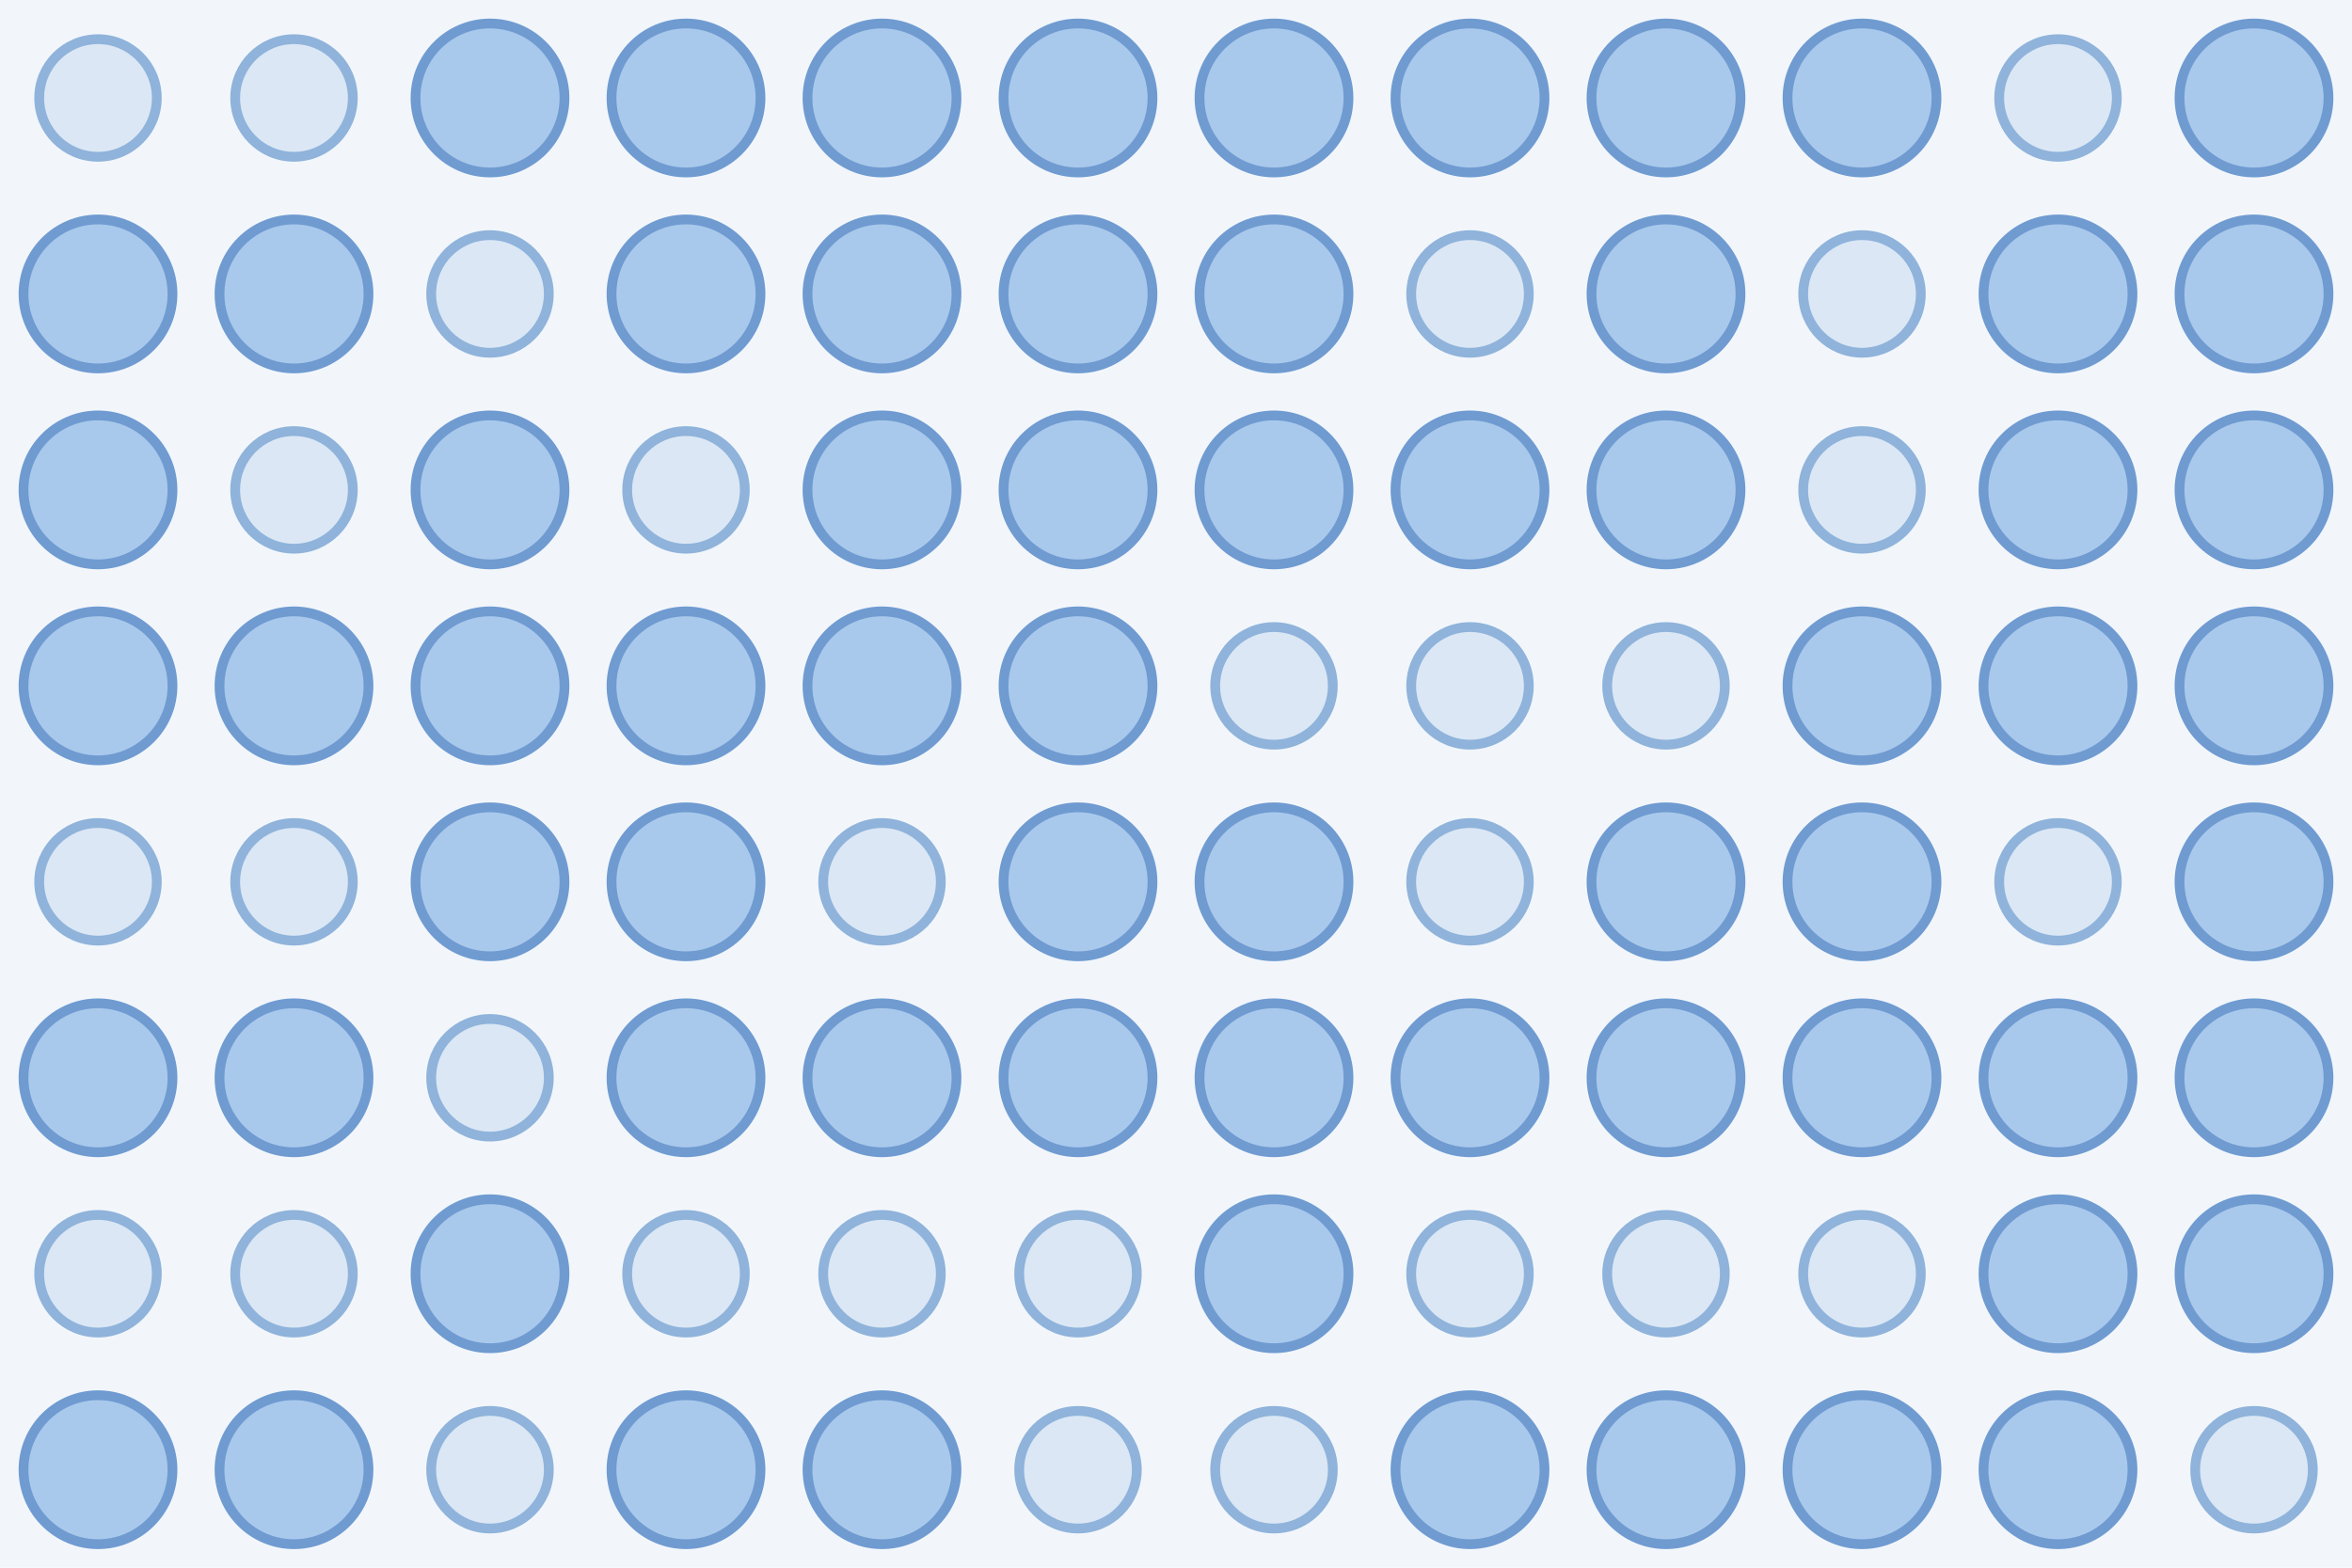
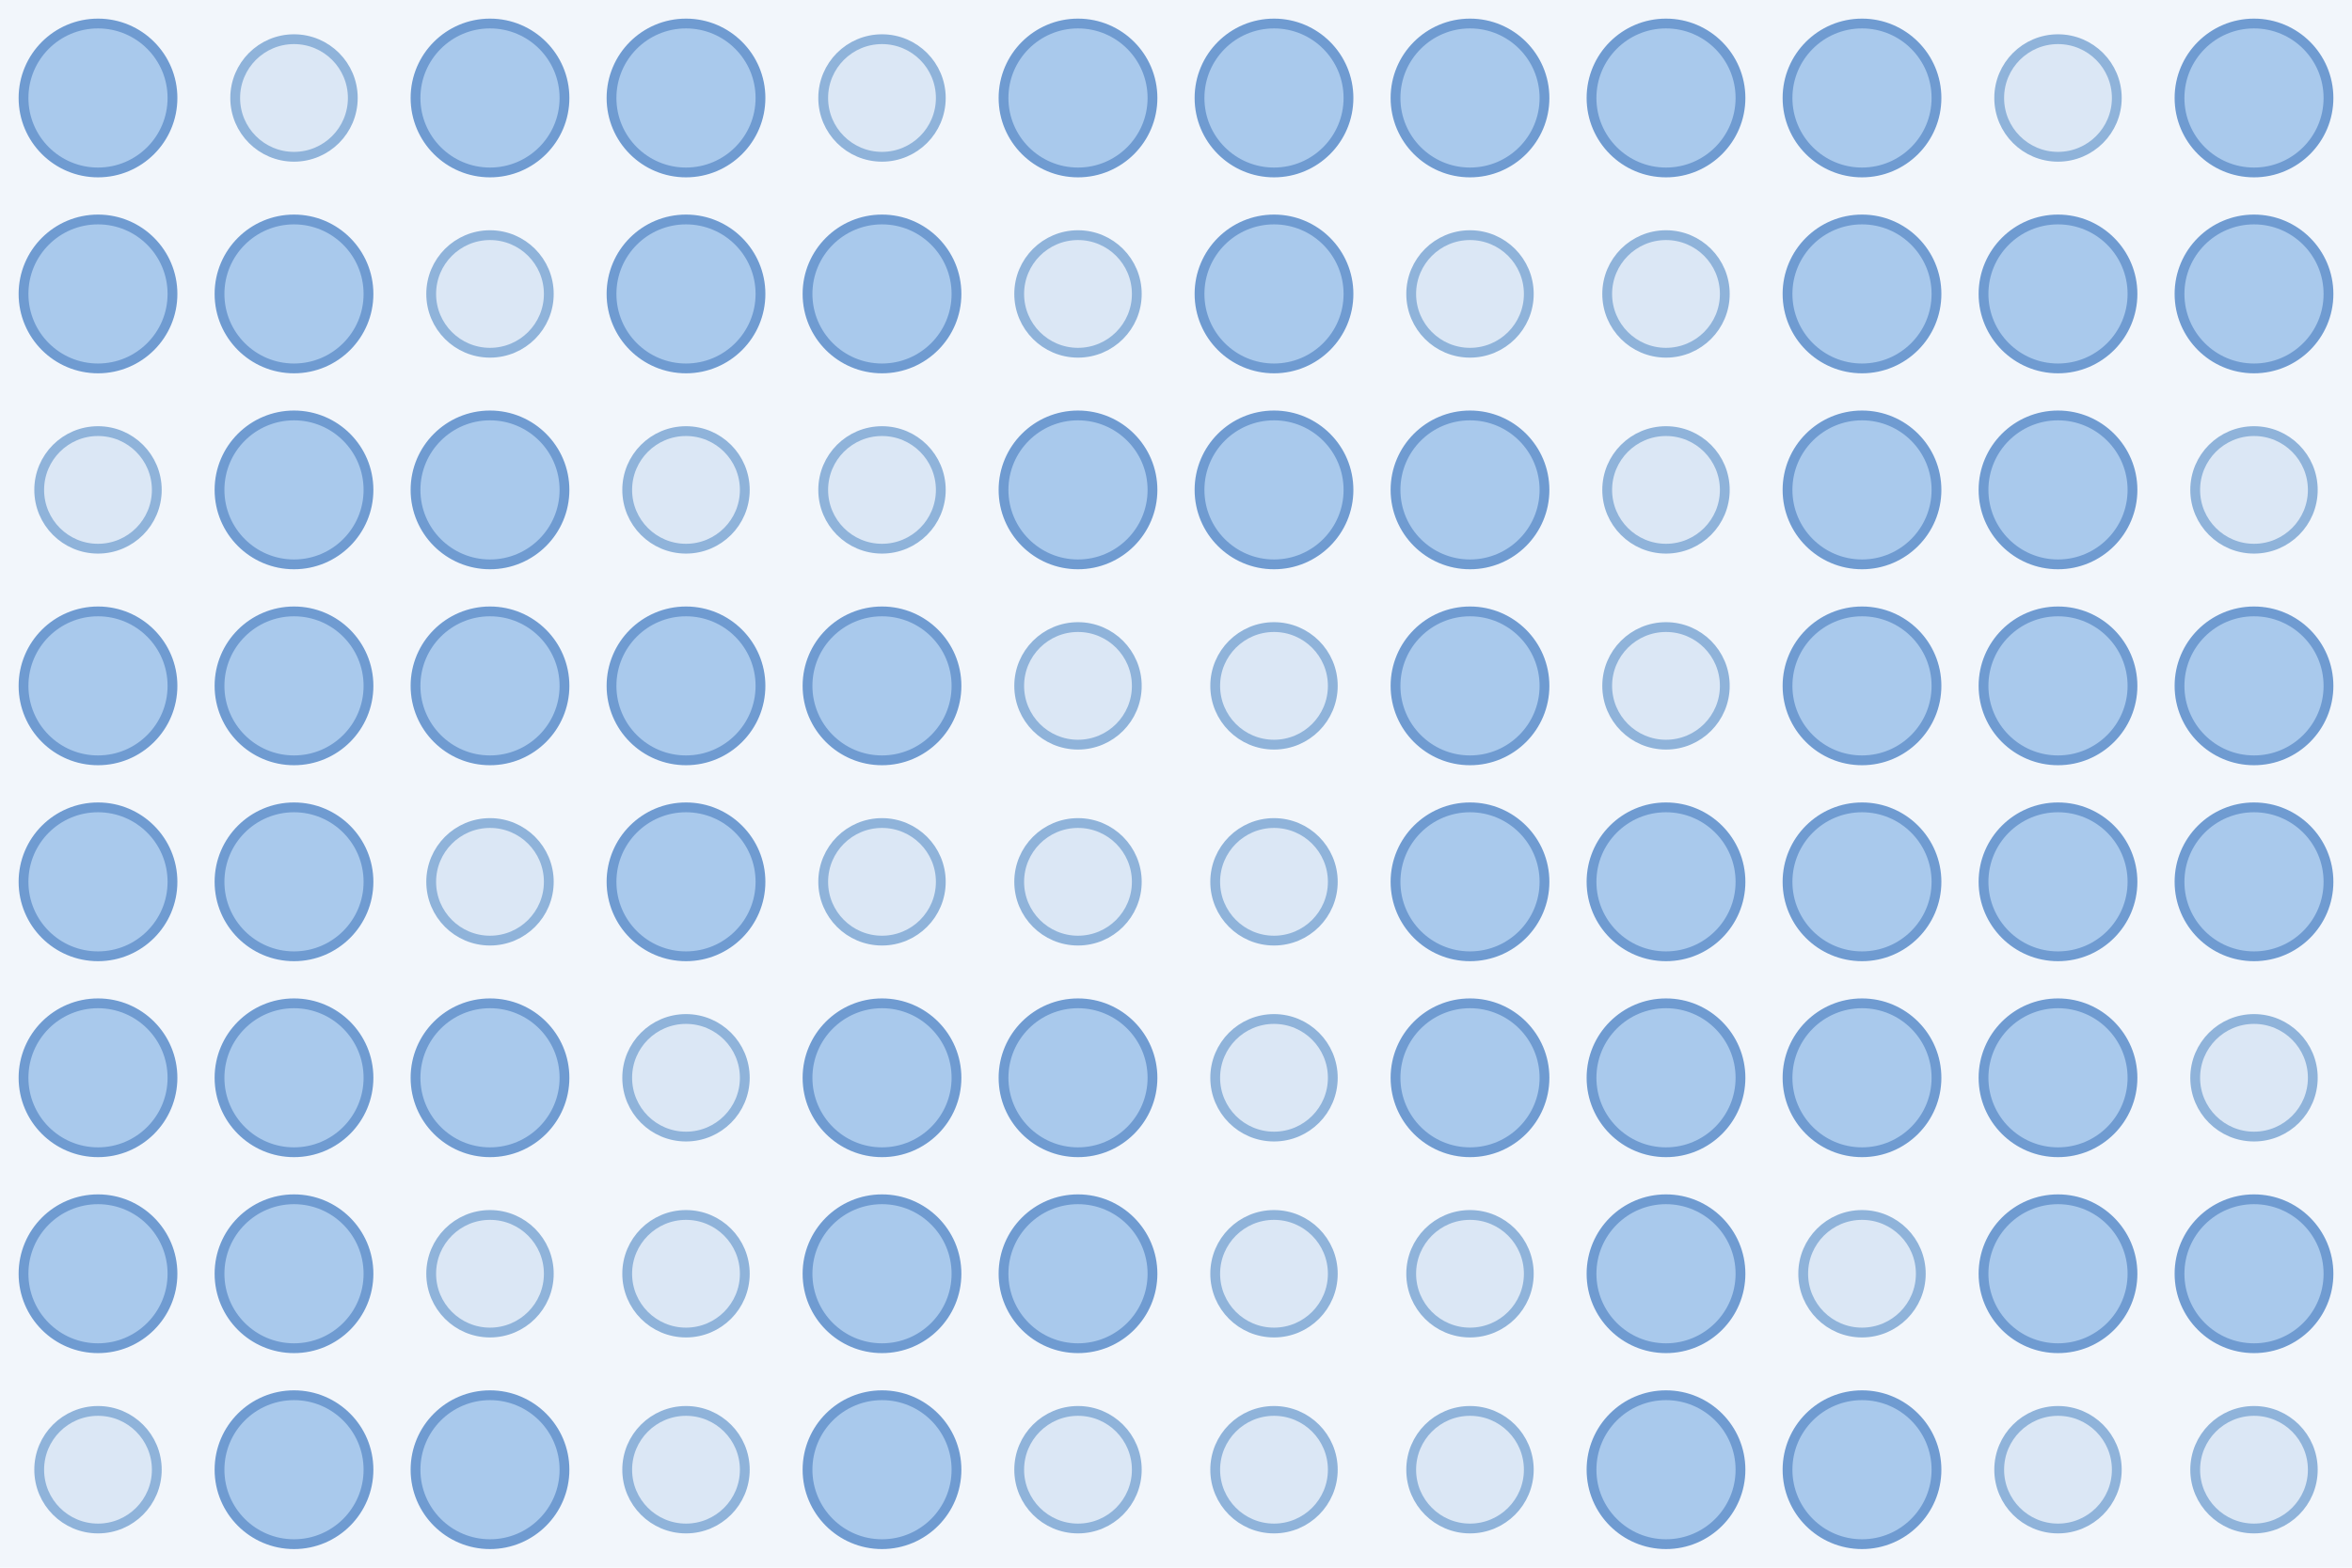
<svg xmlns="http://www.w3.org/2000/svg" width="480" height="320">
  <rect width="100%" height="100%" fill="#f2f6fb" />
-   <circle cx="20.0" cy="20.0" r="12.0" fill="#dbe7f5" stroke="#8fb3da" stroke-width="2" />
+   <circle cx="20.0" cy="20.0" r="15.2" fill="#a9c9ec" stroke="#6f9bd1" stroke-width="2" />
  <circle cx="60.0" cy="20.0" r="12.0" fill="#dbe7f5" stroke="#8fb3da" stroke-width="2" />
  <circle cx="100.0" cy="20.0" r="15.2" fill="#a9c9ec" stroke="#6f9bd1" stroke-width="2" />
  <circle cx="140.0" cy="20.0" r="15.2" fill="#a9c9ec" stroke="#6f9bd1" stroke-width="2" />
-   <circle cx="180.0" cy="20.0" r="15.2" fill="#a9c9ec" stroke="#6f9bd1" stroke-width="2" />
+   <circle cx="180.0" cy="20.0" r="12.0" fill="#dbe7f5" stroke="#8fb3da" stroke-width="2" />
  <circle cx="220.0" cy="20.0" r="15.2" fill="#a9c9ec" stroke="#6f9bd1" stroke-width="2" />
  <circle cx="260.0" cy="20.0" r="15.2" fill="#a9c9ec" stroke="#6f9bd1" stroke-width="2" />
  <circle cx="300.0" cy="20.0" r="15.2" fill="#a9c9ec" stroke="#6f9bd1" stroke-width="2" />
  <circle cx="340.0" cy="20.0" r="15.2" fill="#a9c9ec" stroke="#6f9bd1" stroke-width="2" />
  <circle cx="380.0" cy="20.0" r="15.2" fill="#a9c9ec" stroke="#6f9bd1" stroke-width="2" />
  <circle cx="420.0" cy="20.0" r="12.0" fill="#dbe7f5" stroke="#8fb3da" stroke-width="2" />
  <circle cx="460.0" cy="20.0" r="15.2" fill="#a9c9ec" stroke="#6f9bd1" stroke-width="2" />
  <circle cx="20.0" cy="60.0" r="15.2" fill="#a9c9ec" stroke="#6f9bd1" stroke-width="2" />
  <circle cx="60.0" cy="60.0" r="15.2" fill="#a9c9ec" stroke="#6f9bd1" stroke-width="2" />
  <circle cx="100.0" cy="60.0" r="12.0" fill="#dbe7f5" stroke="#8fb3da" stroke-width="2" />
  <circle cx="140.0" cy="60.0" r="15.2" fill="#a9c9ec" stroke="#6f9bd1" stroke-width="2" />
  <circle cx="180.0" cy="60.0" r="15.2" fill="#a9c9ec" stroke="#6f9bd1" stroke-width="2" />
-   <circle cx="220.0" cy="60.0" r="15.2" fill="#a9c9ec" stroke="#6f9bd1" stroke-width="2" />
+   <circle cx="220.0" cy="60.0" r="12.0" fill="#dbe7f5" stroke="#8fb3da" stroke-width="2" />
  <circle cx="260.0" cy="60.0" r="15.2" fill="#a9c9ec" stroke="#6f9bd1" stroke-width="2" />
  <circle cx="300.0" cy="60.0" r="12.0" fill="#dbe7f5" stroke="#8fb3da" stroke-width="2" />
-   <circle cx="340.0" cy="60.0" r="15.2" fill="#a9c9ec" stroke="#6f9bd1" stroke-width="2" />
-   <circle cx="380.0" cy="60.0" r="12.0" fill="#dbe7f5" stroke="#8fb3da" stroke-width="2" />
+   <circle cx="340.0" cy="60.0" r="12.0" fill="#dbe7f5" stroke="#8fb3da" stroke-width="2" />
+   <circle cx="380.0" cy="60.0" r="15.2" fill="#a9c9ec" stroke="#6f9bd1" stroke-width="2" />
  <circle cx="420.0" cy="60.0" r="15.2" fill="#a9c9ec" stroke="#6f9bd1" stroke-width="2" />
  <circle cx="460.0" cy="60.0" r="15.2" fill="#a9c9ec" stroke="#6f9bd1" stroke-width="2" />
-   <circle cx="20.0" cy="100.0" r="15.2" fill="#a9c9ec" stroke="#6f9bd1" stroke-width="2" />
-   <circle cx="60.0" cy="100.0" r="12.0" fill="#dbe7f5" stroke="#8fb3da" stroke-width="2" />
+   <circle cx="20.0" cy="100.0" r="12.0" fill="#dbe7f5" stroke="#8fb3da" stroke-width="2" />
+   <circle cx="60.0" cy="100.0" r="15.2" fill="#a9c9ec" stroke="#6f9bd1" stroke-width="2" />
  <circle cx="100.0" cy="100.0" r="15.2" fill="#a9c9ec" stroke="#6f9bd1" stroke-width="2" />
  <circle cx="140.0" cy="100.0" r="12.0" fill="#dbe7f5" stroke="#8fb3da" stroke-width="2" />
-   <circle cx="180.0" cy="100.0" r="15.2" fill="#a9c9ec" stroke="#6f9bd1" stroke-width="2" />
+   <circle cx="180.0" cy="100.0" r="12.0" fill="#dbe7f5" stroke="#8fb3da" stroke-width="2" />
  <circle cx="220.0" cy="100.0" r="15.2" fill="#a9c9ec" stroke="#6f9bd1" stroke-width="2" />
  <circle cx="260.0" cy="100.0" r="15.2" fill="#a9c9ec" stroke="#6f9bd1" stroke-width="2" />
  <circle cx="300.0" cy="100.0" r="15.2" fill="#a9c9ec" stroke="#6f9bd1" stroke-width="2" />
-   <circle cx="340.0" cy="100.0" r="15.2" fill="#a9c9ec" stroke="#6f9bd1" stroke-width="2" />
-   <circle cx="380.0" cy="100.0" r="12.0" fill="#dbe7f5" stroke="#8fb3da" stroke-width="2" />
+   <circle cx="340.0" cy="100.0" r="12.0" fill="#dbe7f5" stroke="#8fb3da" stroke-width="2" />
+   <circle cx="380.0" cy="100.0" r="15.2" fill="#a9c9ec" stroke="#6f9bd1" stroke-width="2" />
  <circle cx="420.0" cy="100.0" r="15.2" fill="#a9c9ec" stroke="#6f9bd1" stroke-width="2" />
-   <circle cx="460.0" cy="100.0" r="15.2" fill="#a9c9ec" stroke="#6f9bd1" stroke-width="2" />
+   <circle cx="460.0" cy="100.0" r="12.0" fill="#dbe7f5" stroke="#8fb3da" stroke-width="2" />
  <circle cx="20.0" cy="140.0" r="15.2" fill="#a9c9ec" stroke="#6f9bd1" stroke-width="2" />
  <circle cx="60.0" cy="140.0" r="15.2" fill="#a9c9ec" stroke="#6f9bd1" stroke-width="2" />
  <circle cx="100.0" cy="140.0" r="15.2" fill="#a9c9ec" stroke="#6f9bd1" stroke-width="2" />
  <circle cx="140.0" cy="140.0" r="15.2" fill="#a9c9ec" stroke="#6f9bd1" stroke-width="2" />
  <circle cx="180.0" cy="140.0" r="15.2" fill="#a9c9ec" stroke="#6f9bd1" stroke-width="2" />
-   <circle cx="220.0" cy="140.0" r="15.2" fill="#a9c9ec" stroke="#6f9bd1" stroke-width="2" />
+   <circle cx="220.0" cy="140.0" r="12.0" fill="#dbe7f5" stroke="#8fb3da" stroke-width="2" />
  <circle cx="260.0" cy="140.0" r="12.0" fill="#dbe7f5" stroke="#8fb3da" stroke-width="2" />
-   <circle cx="300.0" cy="140.0" r="12.0" fill="#dbe7f5" stroke="#8fb3da" stroke-width="2" />
+   <circle cx="300.0" cy="140.0" r="15.2" fill="#a9c9ec" stroke="#6f9bd1" stroke-width="2" />
  <circle cx="340.0" cy="140.0" r="12.0" fill="#dbe7f5" stroke="#8fb3da" stroke-width="2" />
  <circle cx="380.0" cy="140.0" r="15.2" fill="#a9c9ec" stroke="#6f9bd1" stroke-width="2" />
  <circle cx="420.0" cy="140.0" r="15.2" fill="#a9c9ec" stroke="#6f9bd1" stroke-width="2" />
  <circle cx="460.0" cy="140.0" r="15.2" fill="#a9c9ec" stroke="#6f9bd1" stroke-width="2" />
-   <circle cx="20.0" cy="180.0" r="12.0" fill="#dbe7f5" stroke="#8fb3da" stroke-width="2" />
-   <circle cx="60.0" cy="180.0" r="12.0" fill="#dbe7f5" stroke="#8fb3da" stroke-width="2" />
-   <circle cx="100.0" cy="180.0" r="15.2" fill="#a9c9ec" stroke="#6f9bd1" stroke-width="2" />
+   <circle cx="20.0" cy="180.0" r="15.2" fill="#a9c9ec" stroke="#6f9bd1" stroke-width="2" />
+   <circle cx="60.0" cy="180.0" r="15.2" fill="#a9c9ec" stroke="#6f9bd1" stroke-width="2" />
+   <circle cx="100.0" cy="180.0" r="12.0" fill="#dbe7f5" stroke="#8fb3da" stroke-width="2" />
  <circle cx="140.0" cy="180.0" r="15.2" fill="#a9c9ec" stroke="#6f9bd1" stroke-width="2" />
  <circle cx="180.0" cy="180.0" r="12.0" fill="#dbe7f5" stroke="#8fb3da" stroke-width="2" />
-   <circle cx="220.0" cy="180.0" r="15.2" fill="#a9c9ec" stroke="#6f9bd1" stroke-width="2" />
-   <circle cx="260.0" cy="180.0" r="15.2" fill="#a9c9ec" stroke="#6f9bd1" stroke-width="2" />
-   <circle cx="300.0" cy="180.0" r="12.0" fill="#dbe7f5" stroke="#8fb3da" stroke-width="2" />
+   <circle cx="220.0" cy="180.0" r="12.0" fill="#dbe7f5" stroke="#8fb3da" stroke-width="2" />
+   <circle cx="260.0" cy="180.0" r="12.0" fill="#dbe7f5" stroke="#8fb3da" stroke-width="2" />
+   <circle cx="300.0" cy="180.0" r="15.2" fill="#a9c9ec" stroke="#6f9bd1" stroke-width="2" />
  <circle cx="340.0" cy="180.0" r="15.2" fill="#a9c9ec" stroke="#6f9bd1" stroke-width="2" />
  <circle cx="380.0" cy="180.0" r="15.2" fill="#a9c9ec" stroke="#6f9bd1" stroke-width="2" />
-   <circle cx="420.0" cy="180.0" r="12.0" fill="#dbe7f5" stroke="#8fb3da" stroke-width="2" />
+   <circle cx="420.0" cy="180.0" r="15.2" fill="#a9c9ec" stroke="#6f9bd1" stroke-width="2" />
  <circle cx="460.0" cy="180.0" r="15.2" fill="#a9c9ec" stroke="#6f9bd1" stroke-width="2" />
  <circle cx="20.0" cy="220.0" r="15.2" fill="#a9c9ec" stroke="#6f9bd1" stroke-width="2" />
  <circle cx="60.0" cy="220.0" r="15.2" fill="#a9c9ec" stroke="#6f9bd1" stroke-width="2" />
-   <circle cx="100.0" cy="220.0" r="12.0" fill="#dbe7f5" stroke="#8fb3da" stroke-width="2" />
-   <circle cx="140.0" cy="220.0" r="15.2" fill="#a9c9ec" stroke="#6f9bd1" stroke-width="2" />
+   <circle cx="100.0" cy="220.0" r="15.2" fill="#a9c9ec" stroke="#6f9bd1" stroke-width="2" />
+   <circle cx="140.0" cy="220.0" r="12.0" fill="#dbe7f5" stroke="#8fb3da" stroke-width="2" />
  <circle cx="180.0" cy="220.0" r="15.2" fill="#a9c9ec" stroke="#6f9bd1" stroke-width="2" />
  <circle cx="220.0" cy="220.0" r="15.2" fill="#a9c9ec" stroke="#6f9bd1" stroke-width="2" />
-   <circle cx="260.0" cy="220.0" r="15.2" fill="#a9c9ec" stroke="#6f9bd1" stroke-width="2" />
+   <circle cx="260.0" cy="220.0" r="12.0" fill="#dbe7f5" stroke="#8fb3da" stroke-width="2" />
  <circle cx="300.0" cy="220.0" r="15.2" fill="#a9c9ec" stroke="#6f9bd1" stroke-width="2" />
  <circle cx="340.0" cy="220.0" r="15.2" fill="#a9c9ec" stroke="#6f9bd1" stroke-width="2" />
  <circle cx="380.0" cy="220.0" r="15.2" fill="#a9c9ec" stroke="#6f9bd1" stroke-width="2" />
  <circle cx="420.0" cy="220.0" r="15.2" fill="#a9c9ec" stroke="#6f9bd1" stroke-width="2" />
-   <circle cx="460.0" cy="220.0" r="15.2" fill="#a9c9ec" stroke="#6f9bd1" stroke-width="2" />
-   <circle cx="20.0" cy="260.0" r="12.0" fill="#dbe7f5" stroke="#8fb3da" stroke-width="2" />
-   <circle cx="60.0" cy="260.0" r="12.0" fill="#dbe7f5" stroke="#8fb3da" stroke-width="2" />
-   <circle cx="100.0" cy="260.0" r="15.2" fill="#a9c9ec" stroke="#6f9bd1" stroke-width="2" />
+   <circle cx="460.0" cy="220.0" r="12.0" fill="#dbe7f5" stroke="#8fb3da" stroke-width="2" />
+   <circle cx="20.0" cy="260.0" r="15.2" fill="#a9c9ec" stroke="#6f9bd1" stroke-width="2" />
+   <circle cx="60.0" cy="260.0" r="15.2" fill="#a9c9ec" stroke="#6f9bd1" stroke-width="2" />
+   <circle cx="100.0" cy="260.0" r="12.0" fill="#dbe7f5" stroke="#8fb3da" stroke-width="2" />
  <circle cx="140.0" cy="260.0" r="12.0" fill="#dbe7f5" stroke="#8fb3da" stroke-width="2" />
-   <circle cx="180.0" cy="260.0" r="12.0" fill="#dbe7f5" stroke="#8fb3da" stroke-width="2" />
-   <circle cx="220.0" cy="260.0" r="12.0" fill="#dbe7f5" stroke="#8fb3da" stroke-width="2" />
-   <circle cx="260.0" cy="260.0" r="15.2" fill="#a9c9ec" stroke="#6f9bd1" stroke-width="2" />
+   <circle cx="180.0" cy="260.0" r="15.2" fill="#a9c9ec" stroke="#6f9bd1" stroke-width="2" />
+   <circle cx="220.0" cy="260.0" r="15.2" fill="#a9c9ec" stroke="#6f9bd1" stroke-width="2" />
+   <circle cx="260.0" cy="260.0" r="12.0" fill="#dbe7f5" stroke="#8fb3da" stroke-width="2" />
  <circle cx="300.0" cy="260.0" r="12.0" fill="#dbe7f5" stroke="#8fb3da" stroke-width="2" />
-   <circle cx="340.0" cy="260.0" r="12.0" fill="#dbe7f5" stroke="#8fb3da" stroke-width="2" />
+   <circle cx="340.0" cy="260.0" r="15.2" fill="#a9c9ec" stroke="#6f9bd1" stroke-width="2" />
  <circle cx="380.0" cy="260.0" r="12.0" fill="#dbe7f5" stroke="#8fb3da" stroke-width="2" />
  <circle cx="420.0" cy="260.0" r="15.2" fill="#a9c9ec" stroke="#6f9bd1" stroke-width="2" />
  <circle cx="460.0" cy="260.0" r="15.2" fill="#a9c9ec" stroke="#6f9bd1" stroke-width="2" />
-   <circle cx="20.0" cy="300.0" r="15.2" fill="#a9c9ec" stroke="#6f9bd1" stroke-width="2" />
+   <circle cx="20.0" cy="300.0" r="12.0" fill="#dbe7f5" stroke="#8fb3da" stroke-width="2" />
  <circle cx="60.0" cy="300.0" r="15.2" fill="#a9c9ec" stroke="#6f9bd1" stroke-width="2" />
-   <circle cx="100.0" cy="300.0" r="12.0" fill="#dbe7f5" stroke="#8fb3da" stroke-width="2" />
-   <circle cx="140.0" cy="300.0" r="15.2" fill="#a9c9ec" stroke="#6f9bd1" stroke-width="2" />
+   <circle cx="100.0" cy="300.0" r="15.2" fill="#a9c9ec" stroke="#6f9bd1" stroke-width="2" />
+   <circle cx="140.0" cy="300.0" r="12.0" fill="#dbe7f5" stroke="#8fb3da" stroke-width="2" />
  <circle cx="180.0" cy="300.0" r="15.2" fill="#a9c9ec" stroke="#6f9bd1" stroke-width="2" />
  <circle cx="220.0" cy="300.0" r="12.0" fill="#dbe7f5" stroke="#8fb3da" stroke-width="2" />
  <circle cx="260.0" cy="300.0" r="12.0" fill="#dbe7f5" stroke="#8fb3da" stroke-width="2" />
-   <circle cx="300.0" cy="300.0" r="15.2" fill="#a9c9ec" stroke="#6f9bd1" stroke-width="2" />
+   <circle cx="300.0" cy="300.0" r="12.0" fill="#dbe7f5" stroke="#8fb3da" stroke-width="2" />
  <circle cx="340.0" cy="300.0" r="15.2" fill="#a9c9ec" stroke="#6f9bd1" stroke-width="2" />
  <circle cx="380.0" cy="300.0" r="15.2" fill="#a9c9ec" stroke="#6f9bd1" stroke-width="2" />
-   <circle cx="420.0" cy="300.0" r="15.2" fill="#a9c9ec" stroke="#6f9bd1" stroke-width="2" />
+   <circle cx="420.0" cy="300.0" r="12.0" fill="#dbe7f5" stroke="#8fb3da" stroke-width="2" />
  <circle cx="460.0" cy="300.0" r="12.0" fill="#dbe7f5" stroke="#8fb3da" stroke-width="2" />
</svg>
